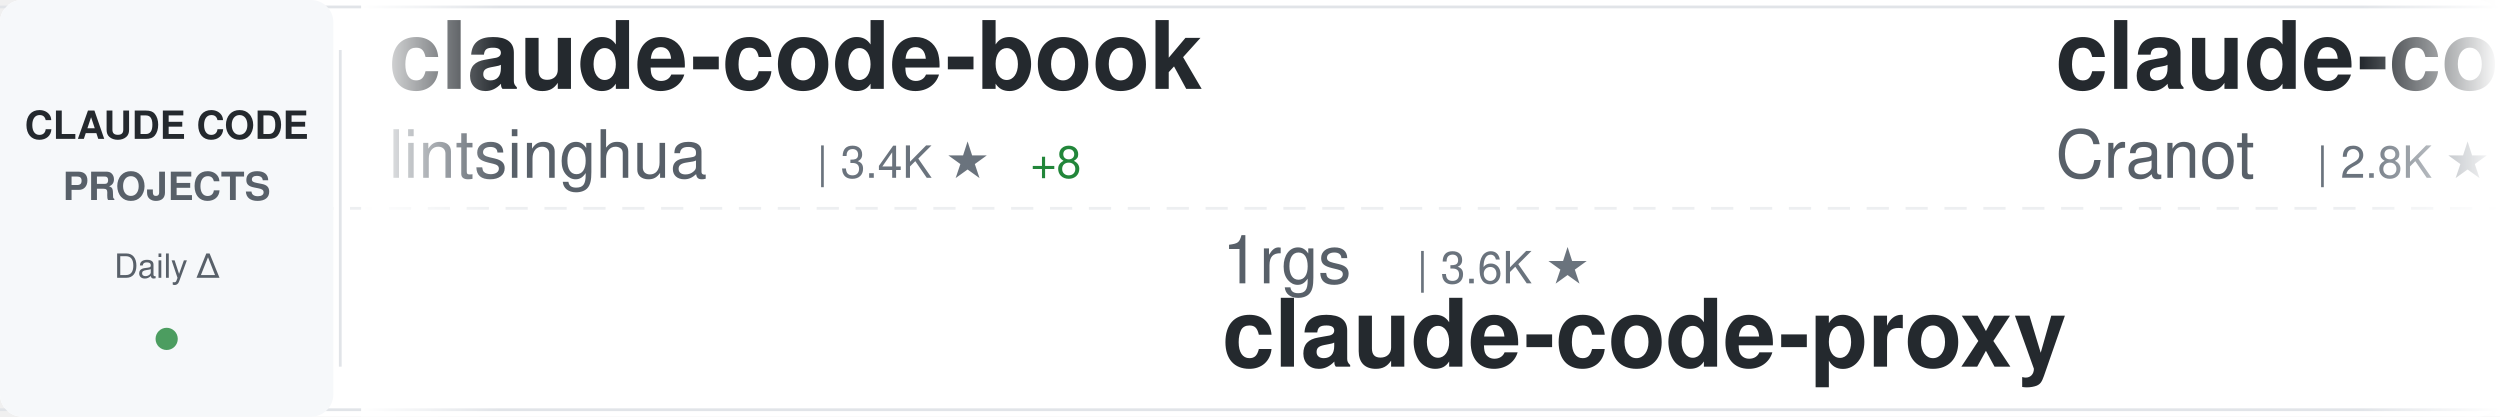
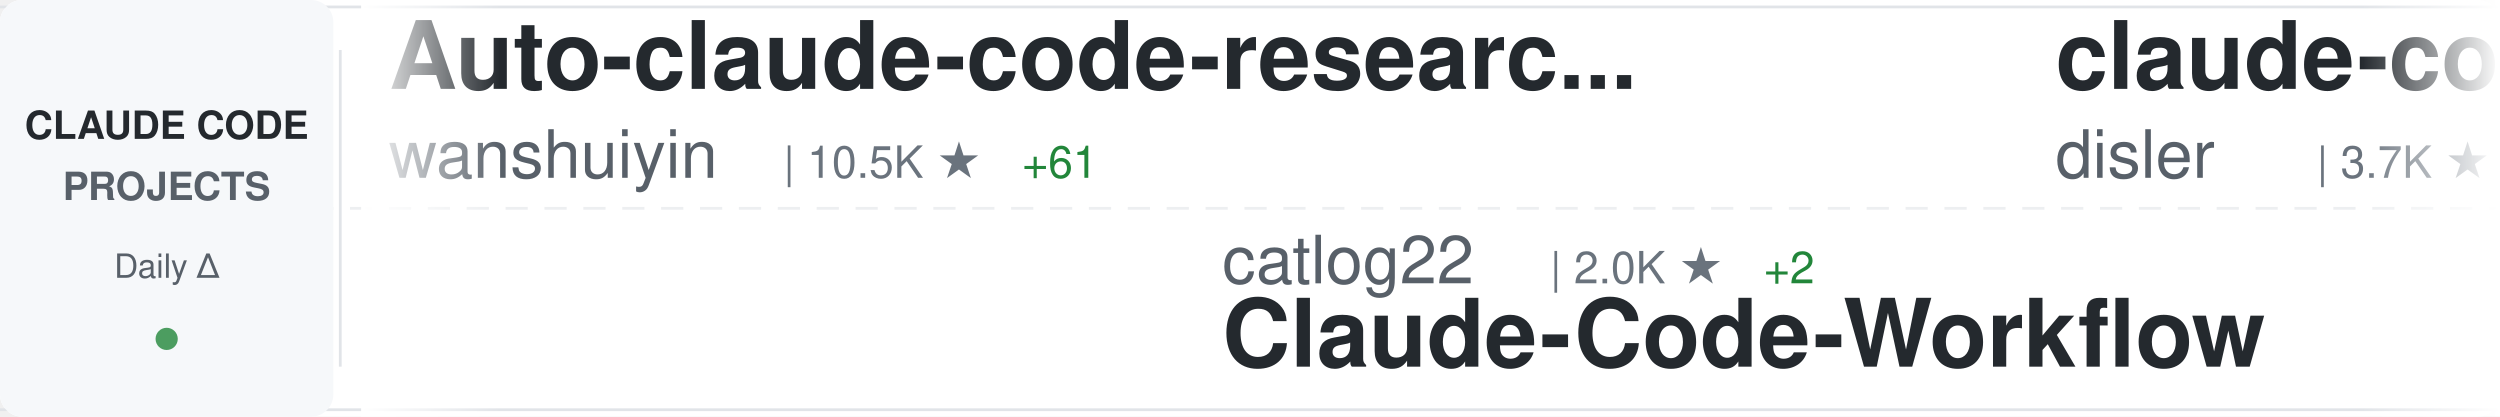
<svg xmlns="http://www.w3.org/2000/svg" width="900" height="150">
  <defs>
    <linearGradient id="awesomeLeftFade" x1="0%" y1="0%" x2="100%" y2="0%">
      <stop offset="0%" style="stop-color:#ffffff;stop-opacity:1" />
      <stop offset="100%" style="stop-color:#ffffff;stop-opacity:0" />
    </linearGradient>
    <linearGradient id="awesomeRightFade" x1="0%" y1="0%" x2="100%" y2="0%">
      <stop offset="0%" style="stop-color:#ffffff;stop-opacity:0" />
      <stop offset="100%" style="stop-color:#ffffff;stop-opacity:1" />
    </linearGradient>
  </defs>
  <rect width="900" height="150" fill="#ffffff" rx="8" />
  <rect x="0" y="2" width="900" height="1" fill="#e1e4e8" />
  <rect x="0" y="147" width="900" height="1" fill="#e1e4e8" />
  <line x1="0" y1="75" x2="900" y2="75" stroke="#e1e4e8" stroke-width="1" stroke-dasharray="8 6" opacity="0.6" />
  <rect x="0" y="0" width="120" height="150" fill="#f6f8fa" rx="8" />
  <text x="60" y="50" font-family="-apple-system, BlinkMacSystemFont, 'Segoe UI', Helvetica, Arial, sans-serif" font-size="14" font-weight="600" fill="#24292e" text-anchor="middle">CLAUDE CODE</text>
  <text x="60" y="72" font-family="-apple-system, BlinkMacSystemFont, 'Segoe UI', Helvetica, Arial, sans-serif" font-size="14" font-weight="600" fill="#586069" text-anchor="middle">PROJECTS</text>
  <text x="60" y="100" font-family="-apple-system, BlinkMacSystemFont, 'Segoe UI', Helvetica, Arial, sans-serif" font-size="12" font-weight="500" fill="#586069" text-anchor="middle">Daily Δ</text>
  <circle cx="60" cy="122" r="4" fill="#22863a" opacity="0.8" />
  <rect x="122" y="18" width="1" height="114" fill="#e1e4e8" />
  <clipPath id="awesomeTickerClip">
    <rect x="130" y="0" width="770" height="150" />
  </clipPath>
  <g clip-path="url(#awesomeTickerClip)">
    <g id="awesomeTickerItems">
      <animateTransform attributeName="transform" attributeType="XML" type="translate" from="0 0" to="-3000 0" dur="54s" repeatCount="indefinite" />
      <g transform="translate(0, 0)">
-         <text x="140" y="32" font-family="-apple-system, BlinkMacSystemFont, 'Segoe UI', Helvetica, Arial, sans-serif" font-size="34" font-weight="600" fill="#24292e">claude-code-book</text>
-         <text x="140" y="64" font-family="-apple-system, BlinkMacSystemFont, 'Segoe UI', Helvetica, Arial, sans-serif" font-size="24" font-weight="400" fill="#586069">lintsinghua</text>
-         <text x="294" y="64" font-family="-apple-system, BlinkMacSystemFont, 'Segoe UI', Helvetica, Arial, sans-serif" font-size="16" font-weight="500" fill="#6a737d">| 3.4K ★</text>
-         <text x="371" y="64" font-family="-apple-system, BlinkMacSystemFont, 'Segoe UI', Helvetica, Arial, sans-serif" font-size="16" font-weight="500" fill="#22863a"> +8</text>
+         <text x="140" y="32" font-family="-apple-system, BlinkMacSystemFont, 'Segoe UI', Helvetica, Arial, sans-serif" font-size="34" font-weight="600" fill="#24292e">Auto-claude-code-researc...</text>
+         <text x="140" y="64" font-family="-apple-system, BlinkMacSystemFont, 'Segoe UI', Helvetica, Arial, sans-serif" font-size="24" font-weight="400" fill="#586069">wanshuiyin</text>
+         <text x="282" y="64" font-family="-apple-system, BlinkMacSystemFont, 'Segoe UI', Helvetica, Arial, sans-serif" font-size="16" font-weight="500" fill="#6a737d">| 10.5K ★</text>
+         <text x="368" y="64" font-family="-apple-system, BlinkMacSystemFont, 'Segoe UI', Helvetica, Arial, sans-serif" font-size="16" font-weight="500" fill="#22863a"> +61</text>
      </g>
      <g transform="translate(300, 0)">
-         <text x="140" y="102" font-family="-apple-system, BlinkMacSystemFont, 'Segoe UI', Helvetica, Arial, sans-serif" font-size="24" font-weight="400" fill="#586069">1rgs</text>
-         <text x="210" y="102" font-family="-apple-system, BlinkMacSystemFont, 'Segoe UI', Helvetica, Arial, sans-serif" font-size="16" font-weight="500" fill="#6a737d">| 3.6K ★</text>
-         <text x="140" y="132" font-family="-apple-system, BlinkMacSystemFont, 'Segoe UI', Helvetica, Arial, sans-serif" font-size="34" font-weight="600" fill="#24292e">claude-code-proxy</text>
+         <text x="140" y="102" font-family="-apple-system, BlinkMacSystemFont, 'Segoe UI', Helvetica, Arial, sans-serif" font-size="24" font-weight="400" fill="#586069">catlog22</text>
+         <text x="258" y="102" font-family="-apple-system, BlinkMacSystemFont, 'Segoe UI', Helvetica, Arial, sans-serif" font-size="16" font-weight="500" fill="#6a737d">| 2.0K ★</text>
+         <text x="335" y="102" font-family="-apple-system, BlinkMacSystemFont, 'Segoe UI', Helvetica, Arial, sans-serif" font-size="16" font-weight="500" fill="#22863a"> +2</text>
+         <text x="140" y="132" font-family="-apple-system, BlinkMacSystemFont, 'Segoe UI', Helvetica, Arial, sans-serif" font-size="34" font-weight="600" fill="#24292e">Claude-Code-Workflow</text>
      </g>
      <g transform="translate(600, 0)">
-         <text x="140" y="32" font-family="-apple-system, BlinkMacSystemFont, 'Segoe UI', Helvetica, Arial, sans-serif" font-size="34" font-weight="600" fill="#24292e">claude-code-guide</text>
-         <text x="140" y="64" font-family="-apple-system, BlinkMacSystemFont, 'Segoe UI', Helvetica, Arial, sans-serif" font-size="24" font-weight="400" fill="#586069">Cranot</text>
-         <text x="234" y="64" font-family="-apple-system, BlinkMacSystemFont, 'Segoe UI', Helvetica, Arial, sans-serif" font-size="16" font-weight="500" fill="#6a737d">| 2.8K ★</text>
-         <text x="311" y="64" font-family="-apple-system, BlinkMacSystemFont, 'Segoe UI', Helvetica, Arial, sans-serif" font-size="16" font-weight="500" fill="#22863a"> +4</text>
+         <text x="140" y="32" font-family="-apple-system, BlinkMacSystemFont, 'Segoe UI', Helvetica, Arial, sans-serif" font-size="34" font-weight="600" fill="#24292e">claude-code-hooks-master...</text>
+         <text x="140" y="64" font-family="-apple-system, BlinkMacSystemFont, 'Segoe UI', Helvetica, Arial, sans-serif" font-size="24" font-weight="400" fill="#586069">disler</text>
+         <text x="234" y="64" font-family="-apple-system, BlinkMacSystemFont, 'Segoe UI', Helvetica, Arial, sans-serif" font-size="16" font-weight="500" fill="#6a737d">| 3.7K ★</text>
+         <text x="311" y="64" font-family="-apple-system, BlinkMacSystemFont, 'Segoe UI', Helvetica, Arial, sans-serif" font-size="16" font-weight="500" fill="#22863a"> +3</text>
      </g>
      <g transform="translate(900, 0)">
-         <text x="140" y="102" font-family="-apple-system, BlinkMacSystemFont, 'Segoe UI', Helvetica, Arial, sans-serif" font-size="24" font-weight="400" fill="#586069">Piebald-AI</text>
-         <text x="282" y="102" font-family="-apple-system, BlinkMacSystemFont, 'Segoe UI', Helvetica, Arial, sans-serif" font-size="16" font-weight="500" fill="#6a737d">| 10.5K ★</text>
-         <text x="368" y="102" font-family="-apple-system, BlinkMacSystemFont, 'Segoe UI', Helvetica, Arial, sans-serif" font-size="16" font-weight="500" fill="#22863a"> +28</text>
-         <text x="140" y="132" font-family="-apple-system, BlinkMacSystemFont, 'Segoe UI', Helvetica, Arial, sans-serif" font-size="34" font-weight="600" fill="#24292e">claude-code-system-promp...</text>
+         <text x="140" y="102" font-family="-apple-system, BlinkMacSystemFont, 'Segoe UI', Helvetica, Arial, sans-serif" font-size="24" font-weight="400" fill="#586069">Yeachan-Heo</text>
+         <text x="294" y="102" font-family="-apple-system, BlinkMacSystemFont, 'Segoe UI', Helvetica, Arial, sans-serif" font-size="16" font-weight="500" fill="#6a737d">| 34.7K ★</text>
+         <text x="380" y="102" font-family="-apple-system, BlinkMacSystemFont, 'Segoe UI', Helvetica, Arial, sans-serif" font-size="16" font-weight="500" fill="#22863a"> +82</text>
+         <text x="140" y="132" font-family="-apple-system, BlinkMacSystemFont, 'Segoe UI', Helvetica, Arial, sans-serif" font-size="34" font-weight="600" fill="#24292e">oh-my-claudecode</text>
      </g>
      <g transform="translate(1200, 0)">
-         <text x="140" y="32" font-family="-apple-system, BlinkMacSystemFont, 'Segoe UI', Helvetica, Arial, sans-serif" font-size="34" font-weight="600" fill="#24292e">andrej-karpathy-skills</text>
-         <text x="140" y="64" font-family="-apple-system, BlinkMacSystemFont, 'Segoe UI', Helvetica, Arial, sans-serif" font-size="24" font-weight="400" fill="#586069">multica-ai</text>
-         <text x="282" y="64" font-family="-apple-system, BlinkMacSystemFont, 'Segoe UI', Helvetica, Arial, sans-serif" font-size="16" font-weight="500" fill="#6a737d">| 149.8K ★</text>
-         <text x="377" y="64" font-family="-apple-system, BlinkMacSystemFont, 'Segoe UI', Helvetica, Arial, sans-serif" font-size="16" font-weight="500" fill="#22863a"> +2.8K</text>
+         <text x="140" y="32" font-family="-apple-system, BlinkMacSystemFont, 'Segoe UI', Helvetica, Arial, sans-serif" font-size="34" font-weight="600" fill="#24292e">claude-plugins-official</text>
+         <text x="140" y="64" font-family="-apple-system, BlinkMacSystemFont, 'Segoe UI', Helvetica, Arial, sans-serif" font-size="24" font-weight="400" fill="#586069">anthropics</text>
+         <text x="282" y="64" font-family="-apple-system, BlinkMacSystemFont, 'Segoe UI', Helvetica, Arial, sans-serif" font-size="16" font-weight="500" fill="#6a737d">| 26.8K ★</text>
+         <text x="368" y="64" font-family="-apple-system, BlinkMacSystemFont, 'Segoe UI', Helvetica, Arial, sans-serif" font-size="16" font-weight="500" fill="#22863a"> +1.3K</text>
      </g>
      <g transform="translate(1500, 0)">
-         <text x="140" y="102" font-family="-apple-system, BlinkMacSystemFont, 'Segoe UI', Helvetica, Arial, sans-serif" font-size="24" font-weight="400" fill="#586069">RishabhK103</text>
-         <text x="294" y="102" font-family="-apple-system, BlinkMacSystemFont, 'Segoe UI', Helvetica, Arial, sans-serif" font-size="16" font-weight="500" fill="#6a737d">| 83 ★</text>
-         <text x="140" y="132" font-family="-apple-system, BlinkMacSystemFont, 'Segoe UI', Helvetica, Arial, sans-serif" font-size="34" font-weight="600" fill="#24292e">claude-code</text>
+         <text x="140" y="102" font-family="-apple-system, BlinkMacSystemFont, 'Segoe UI', Helvetica, Arial, sans-serif" font-size="24" font-weight="400" fill="#586069">multica-ai</text>
+         <text x="282" y="102" font-family="-apple-system, BlinkMacSystemFont, 'Segoe UI', Helvetica, Arial, sans-serif" font-size="16" font-weight="500" fill="#6a737d">| 150.4K ★</text>
+         <text x="377" y="102" font-family="-apple-system, BlinkMacSystemFont, 'Segoe UI', Helvetica, Arial, sans-serif" font-size="16" font-weight="500" fill="#22863a"> +2.6K</text>
+         <text x="140" y="132" font-family="-apple-system, BlinkMacSystemFont, 'Segoe UI', Helvetica, Arial, sans-serif" font-size="34" font-weight="600" fill="#24292e">andrej-karpathy-skills</text>
      </g>
      <g transform="translate(1800, 0)">
-         <text x="140" y="32" font-family="-apple-system, BlinkMacSystemFont, 'Segoe UI', Helvetica, Arial, sans-serif" font-size="34" font-weight="600" fill="#24292e">claude-code-pm-course</text>
-         <text x="140" y="64" font-family="-apple-system, BlinkMacSystemFont, 'Segoe UI', Helvetica, Arial, sans-serif" font-size="24" font-weight="400" fill="#586069">carlvellotti</text>
-         <text x="306" y="64" font-family="-apple-system, BlinkMacSystemFont, 'Segoe UI', Helvetica, Arial, sans-serif" font-size="16" font-weight="500" fill="#6a737d">| 2.0K ★</text>
-         <text x="383" y="64" font-family="-apple-system, BlinkMacSystemFont, 'Segoe UI', Helvetica, Arial, sans-serif" font-size="16" font-weight="500" fill="#22863a"> +1</text>
+         <text x="140" y="32" font-family="-apple-system, BlinkMacSystemFont, 'Segoe UI', Helvetica, Arial, sans-serif" font-size="34" font-weight="600" fill="#24292e">claude-code-my-workflow</text>
+         <text x="140" y="64" font-family="-apple-system, BlinkMacSystemFont, 'Segoe UI', Helvetica, Arial, sans-serif" font-size="24" font-weight="400" fill="#586069">pedrohcgs</text>
+         <text x="270" y="64" font-family="-apple-system, BlinkMacSystemFont, 'Segoe UI', Helvetica, Arial, sans-serif" font-size="16" font-weight="500" fill="#6a737d">| 1.1K ★</text>
+         <text x="347" y="64" font-family="-apple-system, BlinkMacSystemFont, 'Segoe UI', Helvetica, Arial, sans-serif" font-size="16" font-weight="500" fill="#22863a"> +10</text>
      </g>
      <g transform="translate(2100, 0)">
-         <text x="140" y="102" font-family="-apple-system, BlinkMacSystemFont, 'Segoe UI', Helvetica, Arial, sans-serif" font-size="24" font-weight="400" fill="#586069">SeemSeam</text>
-         <text x="258" y="102" font-family="-apple-system, BlinkMacSystemFont, 'Segoe UI', Helvetica, Arial, sans-serif" font-size="16" font-weight="500" fill="#6a737d">| 2.7K ★</text>
-         <text x="335" y="102" font-family="-apple-system, BlinkMacSystemFont, 'Segoe UI', Helvetica, Arial, sans-serif" font-size="16" font-weight="500" fill="#22863a"> +7</text>
-         <text x="140" y="132" font-family="-apple-system, BlinkMacSystemFont, 'Segoe UI', Helvetica, Arial, sans-serif" font-size="34" font-weight="600" fill="#24292e">claude_codex_bridge</text>
+         <text x="140" y="102" font-family="-apple-system, BlinkMacSystemFont, 'Segoe UI', Helvetica, Arial, sans-serif" font-size="24" font-weight="400" fill="#586069">zstmfhy</text>
+         <text x="246" y="102" font-family="-apple-system, BlinkMacSystemFont, 'Segoe UI', Helvetica, Arial, sans-serif" font-size="16" font-weight="500" fill="#6a737d">| 190 ★</text>
+         <text x="140" y="132" font-family="-apple-system, BlinkMacSystemFont, 'Segoe UI', Helvetica, Arial, sans-serif" font-size="34" font-weight="600" fill="#24292e">Claude-code</text>
      </g>
      <g transform="translate(2400, 0)">
-         <text x="140" y="32" font-family="-apple-system, BlinkMacSystemFont, 'Segoe UI', Helvetica, Arial, sans-serif" font-size="34" font-weight="600" fill="#24292e">claude-code-local</text>
-         <text x="140" y="64" font-family="-apple-system, BlinkMacSystemFont, 'Segoe UI', Helvetica, Arial, sans-serif" font-size="24" font-weight="400" fill="#586069">nicedreamzapp</text>
-         <text x="318" y="64" font-family="-apple-system, BlinkMacSystemFont, 'Segoe UI', Helvetica, Arial, sans-serif" font-size="16" font-weight="500" fill="#6a737d">| 2.7K ★</text>
-         <text x="395" y="64" font-family="-apple-system, BlinkMacSystemFont, 'Segoe UI', Helvetica, Arial, sans-serif" font-size="16" font-weight="500" fill="#22863a"> +8</text>
+         <text x="140" y="32" font-family="-apple-system, BlinkMacSystemFont, 'Segoe UI', Helvetica, Arial, sans-serif" font-size="34" font-weight="600" fill="#24292e">antigravity-awesome-skil...</text>
+         <text x="140" y="64" font-family="-apple-system, BlinkMacSystemFont, 'Segoe UI', Helvetica, Arial, sans-serif" font-size="24" font-weight="400" fill="#586069">sickn33</text>
+         <text x="246" y="64" font-family="-apple-system, BlinkMacSystemFont, 'Segoe UI', Helvetica, Arial, sans-serif" font-size="16" font-weight="500" fill="#6a737d">| 38.5K ★</text>
+         <text x="332" y="64" font-family="-apple-system, BlinkMacSystemFont, 'Segoe UI', Helvetica, Arial, sans-serif" font-size="16" font-weight="500" fill="#22863a"> +85</text>
      </g>
      <g transform="translate(2700, 0)">
-         <text x="140" y="102" font-family="-apple-system, BlinkMacSystemFont, 'Segoe UI', Helvetica, Arial, sans-serif" font-size="24" font-weight="400" fill="#586069">VoltAgent</text>
-         <text x="270" y="102" font-family="-apple-system, BlinkMacSystemFont, 'Segoe UI', Helvetica, Arial, sans-serif" font-size="16" font-weight="500" fill="#6a737d">| 20.4K ★</text>
-         <text x="356" y="102" font-family="-apple-system, BlinkMacSystemFont, 'Segoe UI', Helvetica, Arial, sans-serif" font-size="16" font-weight="500" fill="#22863a"> +55</text>
-         <text x="140" y="132" font-family="-apple-system, BlinkMacSystemFont, 'Segoe UI', Helvetica, Arial, sans-serif" font-size="34" font-weight="600" fill="#24292e">awesome-claude-code-suba...</text>
+         <text x="140" y="102" font-family="-apple-system, BlinkMacSystemFont, 'Segoe UI', Helvetica, Arial, sans-serif" font-size="24" font-weight="400" fill="#586069">Maciek-roboblog</text>
+         <text x="342" y="102" font-family="-apple-system, BlinkMacSystemFont, 'Segoe UI', Helvetica, Arial, sans-serif" font-size="16" font-weight="500" fill="#6a737d">| 8.1K ★</text>
+         <text x="419" y="102" font-family="-apple-system, BlinkMacSystemFont, 'Segoe UI', Helvetica, Arial, sans-serif" font-size="16" font-weight="500" fill="#22863a"> +10</text>
+         <text x="140" y="132" font-family="-apple-system, BlinkMacSystemFont, 'Segoe UI', Helvetica, Arial, sans-serif" font-size="34" font-weight="600" fill="#24292e">Claude-Code-Usage-Monito...</text>
      </g>
      <g transform="translate(3000, 0)">
-         <text x="140" y="32" font-family="-apple-system, BlinkMacSystemFont, 'Segoe UI', Helvetica, Arial, sans-serif" font-size="34" font-weight="600" fill="#24292e">claude-code-book</text>
-         <text x="140" y="64" font-family="-apple-system, BlinkMacSystemFont, 'Segoe UI', Helvetica, Arial, sans-serif" font-size="24" font-weight="400" fill="#586069">lintsinghua</text>
-         <text x="294" y="64" font-family="-apple-system, BlinkMacSystemFont, 'Segoe UI', Helvetica, Arial, sans-serif" font-size="16" font-weight="500" fill="#6a737d">| 3.4K ★</text>
-         <text x="371" y="64" font-family="-apple-system, BlinkMacSystemFont, 'Segoe UI', Helvetica, Arial, sans-serif" font-size="16" font-weight="500" fill="#22863a"> +8</text>
+         <text x="140" y="32" font-family="-apple-system, BlinkMacSystemFont, 'Segoe UI', Helvetica, Arial, sans-serif" font-size="34" font-weight="600" fill="#24292e">Auto-claude-code-researc...</text>
+         <text x="140" y="64" font-family="-apple-system, BlinkMacSystemFont, 'Segoe UI', Helvetica, Arial, sans-serif" font-size="24" font-weight="400" fill="#586069">wanshuiyin</text>
+         <text x="282" y="64" font-family="-apple-system, BlinkMacSystemFont, 'Segoe UI', Helvetica, Arial, sans-serif" font-size="16" font-weight="500" fill="#6a737d">| 10.5K ★</text>
+         <text x="368" y="64" font-family="-apple-system, BlinkMacSystemFont, 'Segoe UI', Helvetica, Arial, sans-serif" font-size="16" font-weight="500" fill="#22863a"> +61</text>
      </g>
      <g transform="translate(3300, 0)">
-         <text x="140" y="102" font-family="-apple-system, BlinkMacSystemFont, 'Segoe UI', Helvetica, Arial, sans-serif" font-size="24" font-weight="400" fill="#586069">1rgs</text>
-         <text x="210" y="102" font-family="-apple-system, BlinkMacSystemFont, 'Segoe UI', Helvetica, Arial, sans-serif" font-size="16" font-weight="500" fill="#6a737d">| 3.6K ★</text>
-         <text x="140" y="132" font-family="-apple-system, BlinkMacSystemFont, 'Segoe UI', Helvetica, Arial, sans-serif" font-size="34" font-weight="600" fill="#24292e">claude-code-proxy</text>
+         <text x="140" y="102" font-family="-apple-system, BlinkMacSystemFont, 'Segoe UI', Helvetica, Arial, sans-serif" font-size="24" font-weight="400" fill="#586069">catlog22</text>
+         <text x="258" y="102" font-family="-apple-system, BlinkMacSystemFont, 'Segoe UI', Helvetica, Arial, sans-serif" font-size="16" font-weight="500" fill="#6a737d">| 2.0K ★</text>
+         <text x="335" y="102" font-family="-apple-system, BlinkMacSystemFont, 'Segoe UI', Helvetica, Arial, sans-serif" font-size="16" font-weight="500" fill="#22863a"> +2</text>
+         <text x="140" y="132" font-family="-apple-system, BlinkMacSystemFont, 'Segoe UI', Helvetica, Arial, sans-serif" font-size="34" font-weight="600" fill="#24292e">Claude-Code-Workflow</text>
      </g>
      <g transform="translate(3600, 0)">
-         <text x="140" y="32" font-family="-apple-system, BlinkMacSystemFont, 'Segoe UI', Helvetica, Arial, sans-serif" font-size="34" font-weight="600" fill="#24292e">claude-code-guide</text>
-         <text x="140" y="64" font-family="-apple-system, BlinkMacSystemFont, 'Segoe UI', Helvetica, Arial, sans-serif" font-size="24" font-weight="400" fill="#586069">Cranot</text>
-         <text x="234" y="64" font-family="-apple-system, BlinkMacSystemFont, 'Segoe UI', Helvetica, Arial, sans-serif" font-size="16" font-weight="500" fill="#6a737d">| 2.8K ★</text>
-         <text x="311" y="64" font-family="-apple-system, BlinkMacSystemFont, 'Segoe UI', Helvetica, Arial, sans-serif" font-size="16" font-weight="500" fill="#22863a"> +4</text>
+         <text x="140" y="32" font-family="-apple-system, BlinkMacSystemFont, 'Segoe UI', Helvetica, Arial, sans-serif" font-size="34" font-weight="600" fill="#24292e">claude-code-hooks-master...</text>
+         <text x="140" y="64" font-family="-apple-system, BlinkMacSystemFont, 'Segoe UI', Helvetica, Arial, sans-serif" font-size="24" font-weight="400" fill="#586069">disler</text>
+         <text x="234" y="64" font-family="-apple-system, BlinkMacSystemFont, 'Segoe UI', Helvetica, Arial, sans-serif" font-size="16" font-weight="500" fill="#6a737d">| 3.7K ★</text>
+         <text x="311" y="64" font-family="-apple-system, BlinkMacSystemFont, 'Segoe UI', Helvetica, Arial, sans-serif" font-size="16" font-weight="500" fill="#22863a"> +3</text>
      </g>
      <g transform="translate(3900, 0)">
-         <text x="140" y="102" font-family="-apple-system, BlinkMacSystemFont, 'Segoe UI', Helvetica, Arial, sans-serif" font-size="24" font-weight="400" fill="#586069">Piebald-AI</text>
-         <text x="282" y="102" font-family="-apple-system, BlinkMacSystemFont, 'Segoe UI', Helvetica, Arial, sans-serif" font-size="16" font-weight="500" fill="#6a737d">| 10.5K ★</text>
-         <text x="368" y="102" font-family="-apple-system, BlinkMacSystemFont, 'Segoe UI', Helvetica, Arial, sans-serif" font-size="16" font-weight="500" fill="#22863a"> +28</text>
-         <text x="140" y="132" font-family="-apple-system, BlinkMacSystemFont, 'Segoe UI', Helvetica, Arial, sans-serif" font-size="34" font-weight="600" fill="#24292e">claude-code-system-promp...</text>
+         <text x="140" y="102" font-family="-apple-system, BlinkMacSystemFont, 'Segoe UI', Helvetica, Arial, sans-serif" font-size="24" font-weight="400" fill="#586069">Yeachan-Heo</text>
+         <text x="294" y="102" font-family="-apple-system, BlinkMacSystemFont, 'Segoe UI', Helvetica, Arial, sans-serif" font-size="16" font-weight="500" fill="#6a737d">| 34.7K ★</text>
+         <text x="380" y="102" font-family="-apple-system, BlinkMacSystemFont, 'Segoe UI', Helvetica, Arial, sans-serif" font-size="16" font-weight="500" fill="#22863a"> +82</text>
+         <text x="140" y="132" font-family="-apple-system, BlinkMacSystemFont, 'Segoe UI', Helvetica, Arial, sans-serif" font-size="34" font-weight="600" fill="#24292e">oh-my-claudecode</text>
      </g>
    </g>
  </g>
  <rect x="130" y="0" width="50" height="150" fill="url(#awesomeLeftFade)" />
  <rect x="850" y="0" width="50" height="150" fill="url(#awesomeRightFade)" />
</svg>
